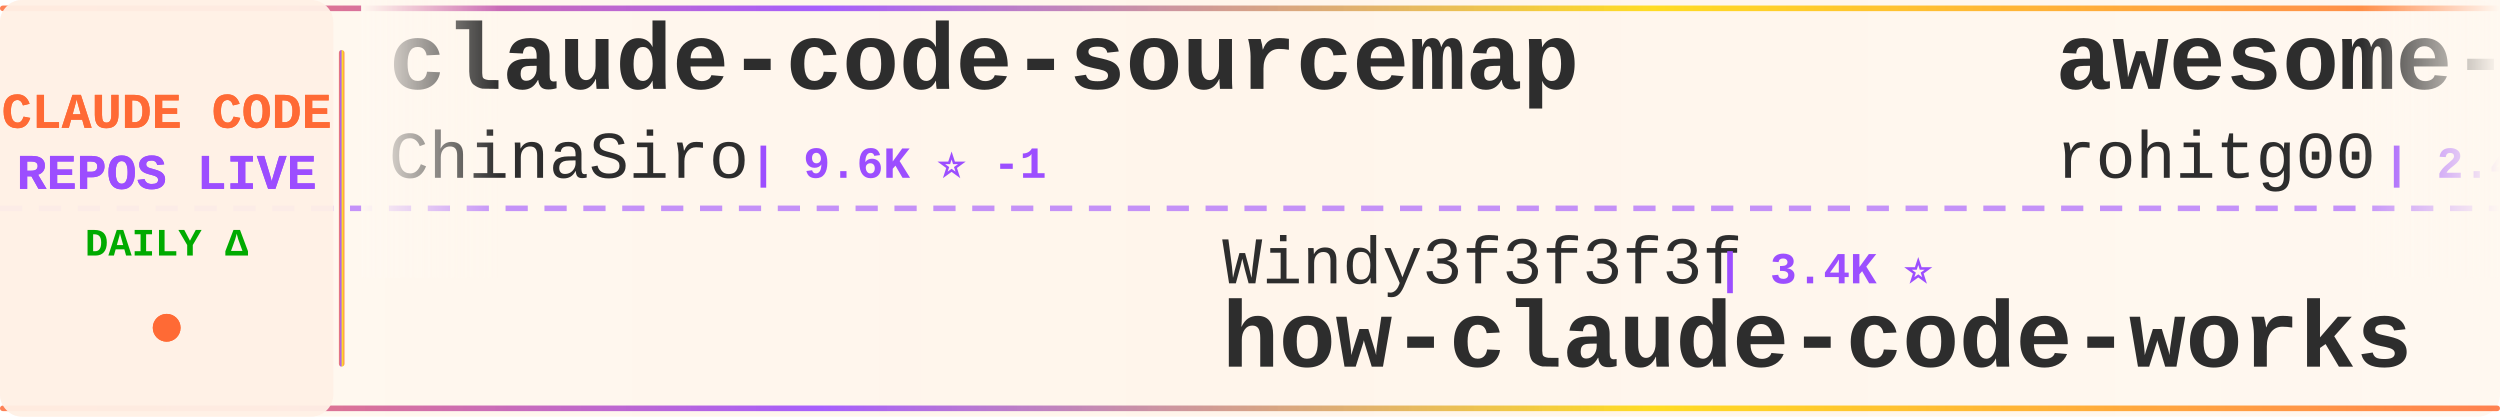
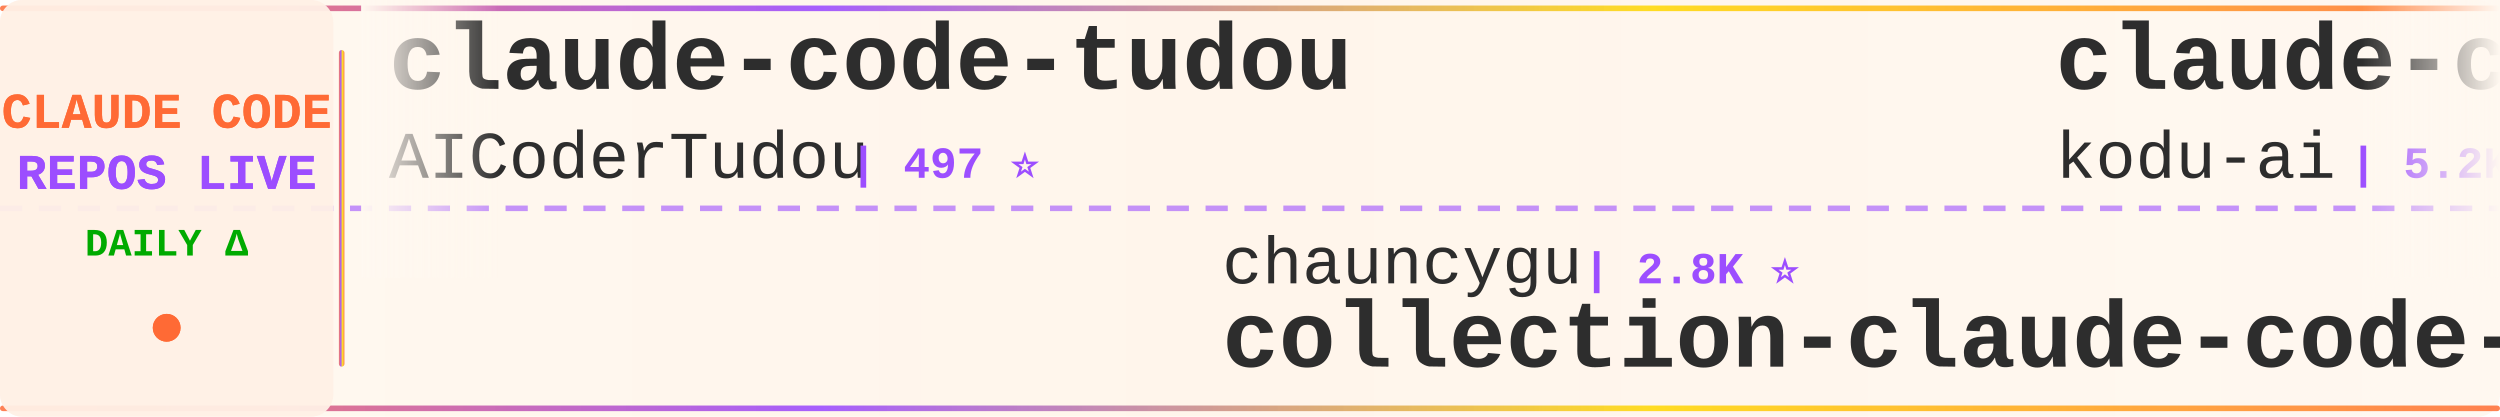
<svg xmlns="http://www.w3.org/2000/svg" width="900" height="150">
  <defs>
    <linearGradient id="tickerBg" x1="0%" y1="0%" x2="100%" y2="0%">
      <stop offset="0%" style="stop-color:#fff8f0;stop-opacity:0.98" />
      <stop offset="50%" style="stop-color:#fff5eb;stop-opacity:1" />
      <stop offset="100%" style="stop-color:#fff8f0;stop-opacity:0.98" />
    </linearGradient>
    <linearGradient id="borderGrad" x1="0%" y1="0%" x2="100%" y2="0%">
      <stop offset="0%" style="stop-color:#FF6B35;stop-opacity:0.85">
        <animate attributeName="stop-opacity" values="0.85;1;0.85" dur="2s" repeatCount="indefinite" />
      </stop>
      <stop offset="33%" style="stop-color:#9C4EFF;stop-opacity:0.9">
        <animate attributeName="stop-opacity" values="0.9;1;0.9" dur="2.2s" repeatCount="indefinite" />
      </stop>
      <stop offset="66%" style="stop-color:#FFD700;stop-opacity:0.85">
        <animate attributeName="stop-opacity" values="0.85;1;0.85" dur="1.8s" repeatCount="indefinite" />
      </stop>
      <stop offset="100%" style="stop-color:#FF6B35;stop-opacity:0.85">
        <animate attributeName="stop-opacity" values="0.85;1;0.85" dur="2s" repeatCount="indefinite" />
      </stop>
    </linearGradient>
    <filter id="textGlow">
      <feGaussianBlur stdDeviation="0.15" result="coloredBlur" />
      <feMerge>
        <feMergeNode in="coloredBlur" />
        <feMergeNode in="SourceGraphic" />
      </feMerge>
    </filter>
    <filter id="metricGlow">
      <feGaussianBlur stdDeviation="0.2" result="coloredBlur" />
      <feMerge>
        <feMergeNode in="coloredBlur" />
        <feMergeNode in="SourceGraphic" />
      </feMerge>
    </filter>
    <linearGradient id="leftFade" x1="0%" y1="0%" x2="100%" y2="0%">
      <stop offset="0%" style="stop-color:#fff8f0;stop-opacity:1" />
      <stop offset="100%" style="stop-color:#fff8f0;stop-opacity:0" />
    </linearGradient>
    <linearGradient id="rightFade" x1="0%" y1="0%" x2="100%" y2="0%">
      <stop offset="0%" style="stop-color:#fff8f0;stop-opacity:0" />
      <stop offset="100%" style="stop-color:#fff8f0;stop-opacity:1" />
    </linearGradient>
  </defs>
  <rect width="900" height="150" fill="url(#tickerBg)" rx="8" />
  <rect x="0" y="2" width="900" height="2" fill="url(#borderGrad)" rx="1" />
  <rect x="0" y="146" width="900" height="2" fill="url(#borderGrad)" rx="1" />
  <line x1="0" y1="75" x2="900" y2="75" stroke="#9C4EFF" stroke-width="2" stroke-dasharray="8 6" opacity="0.6" />
  <rect x="0" y="0" width="120" height="150" fill="#fff0e6" opacity="0.95" rx="8" />
  <text x="60" y="46" font-family="'Courier New', monospace" font-size="18" font-weight="bold" fill="#FF6B35" text-anchor="middle" filter="url(#textGlow)">
    CLAUDE CODE
  </text>
  <text x="60" y="68" font-family="'Courier New', monospace" font-size="18" font-weight="bold" fill="#9C4EFF" text-anchor="middle" filter="url(#textGlow)">
    REPOS LIVE
  </text>
  <text x="60" y="92" font-family="'Courier New', monospace" font-size="14" font-weight="bold" fill="#00aa00" text-anchor="middle">
    DAILY Δ
  </text>
  <circle cx="60" cy="118" r="5" fill="#FF6B35" filter="url(#metricGlow)">
    <animate attributeName="r" values="4;6;4" dur="1.5s" repeatCount="indefinite" />
    <animate attributeName="opacity" values="0.6;1;0.6" dur="1.5s" repeatCount="indefinite" />
  </circle>
  <rect x="122" y="18" width="2" height="114" fill="url(#borderGrad)" rx="1" />
  <clipPath id="tickerClip">
    <rect x="130" y="0" width="770" height="150" />
  </clipPath>
  <g clip-path="url(#tickerClip)">
    <g id="tickerItems">
      <animateTransform attributeName="transform" attributeType="XML" type="translate" from="0 0" to="-3000 0" dur="54s" repeatCount="indefinite" />
      <g transform="translate(0, 0)">
-         <text x="140" y="32" font-family="'Courier New', monospace" font-size="34" font-weight="bold" fill="#2d2d2d">claude-code-sourcemap</text>
-         <text x="140" y="64" font-family="'Courier New', monospace" font-size="24" font-weight="normal" fill="#2d2d2d" opacity="1.0">ChinaSiro</text>
-         <text x="270" y="64" font-family="'Courier New', monospace" font-size="16" font-weight="bold" fill="#9C4EFF"> | 9.6K ⭐ -1</text>
+         <text x="140" y="32" font-family="'Courier New', monospace" font-size="34" font-weight="bold" fill="#2d2d2d">claude-code-tudou</text>
+         <text x="140" y="64" font-family="'Courier New', monospace" font-size="24" font-weight="normal" fill="#2d2d2d" opacity="1.0">AICoderTudou</text>
+         <text x="306" y="64" font-family="'Courier New', monospace" font-size="16" font-weight="bold" fill="#9C4EFF"> | 497 ⭐</text>
      </g>
      <g transform="translate(300, 0)">
-         <text x="140" y="102" font-family="'Courier New', monospace" font-size="24" font-weight="normal" fill="#2d2d2d" opacity="1.0">Windy3f3f3f3f</text>
-         <text x="318" y="102" font-family="'Courier New', monospace" font-size="16" font-weight="bold" fill="#9C4EFF"> | 3.4K ⭐</text>
-         <text x="140" y="132" font-family="'Courier New', monospace" font-size="34" font-weight="bold" fill="#2d2d2d">how-claude-code-works</text>
+         <text x="140" y="102" font-family="'Courier New', monospace" font-size="24" font-weight="normal" fill="#2d2d2d" opacity="1.0">chauncygu</text>
+         <text x="270" y="102" font-family="'Courier New', monospace" font-size="16" font-weight="bold" fill="#9C4EFF"> | 2.8K ⭐</text>
+         <text x="140" y="132" font-family="'Courier New', monospace" font-size="34" font-weight="bold" fill="#2d2d2d">collection-claude-code-s...</text>
      </g>
      <g transform="translate(600, 0)">
-         <text x="140" y="32" font-family="'Courier New', monospace" font-size="34" font-weight="bold" fill="#2d2d2d">awesome-claude-code-tool...</text>
-         <text x="140" y="64" font-family="'Courier New', monospace" font-size="24" font-weight="normal" fill="#2d2d2d" opacity="1.0">rohitg00</text>
-         <text x="258" y="64" font-family="'Courier New', monospace" font-size="16" font-weight="bold" fill="#9C4EFF"> | 2.4K ⭐ +1</text>
+         <text x="140" y="32" font-family="'Courier New', monospace" font-size="34" font-weight="bold" fill="#2d2d2d">claude-coder</text>
+         <text x="140" y="64" font-family="'Courier New', monospace" font-size="24" font-weight="normal" fill="#2d2d2d" opacity="1.0">kodu-ai</text>
+         <text x="246" y="64" font-family="'Courier New', monospace" font-size="16" font-weight="bold" fill="#9C4EFF"> | 5.2K ⭐ -1</text>
      </g>
      <g transform="translate(900, 0)">
-         <text x="140" y="102" font-family="'Courier New', monospace" font-size="24" font-weight="normal" fill="#2d2d2d" opacity="1.0">guanshan</text>
-         <text x="258" y="102" font-family="'Courier New', monospace" font-size="16" font-weight="bold" fill="#9C4EFF"> | 61 ⭐</text>
-         <text x="140" y="132" font-family="'Courier New', monospace" font-size="34" font-weight="bold" fill="#2d2d2d">ClaudeCode</text>
+         <text x="140" y="102" font-family="'Courier New', monospace" font-size="24" font-weight="normal" fill="#2d2d2d" opacity="1.0">luyao618</text>
+         <text x="258" y="102" font-family="'Courier New', monospace" font-size="16" font-weight="bold" fill="#9C4EFF"> | 1.6K ⭐ -1</text>
+         <text x="140" y="132" font-family="'Courier New', monospace" font-size="34" font-weight="bold" fill="#2d2d2d">Claude-Code-Source-Study</text>
      </g>
      <g transform="translate(1200, 0)">
-         <text x="140" y="32" font-family="'Courier New', monospace" font-size="34" font-weight="bold" fill="#2d2d2d">claude-code-action</text>
-         <text x="140" y="64" font-family="'Courier New', monospace" font-size="24" font-weight="normal" fill="#2d2d2d" opacity="1.0">anthropics</text>
-         <text x="282" y="64" font-family="'Courier New', monospace" font-size="16" font-weight="bold" fill="#9C4EFF"> | 8.5K ⭐</text>
+         <text x="140" y="32" font-family="'Courier New', monospace" font-size="34" font-weight="bold" fill="#2d2d2d">claude-code-templates</text>
+         <text x="140" y="64" font-family="'Courier New', monospace" font-size="24" font-weight="normal" fill="#2d2d2d" opacity="1.0">davila7</text>
+         <text x="246" y="64" font-family="'Courier New', monospace" font-size="16" font-weight="bold" fill="#9C4EFF"> | 30.1K ⭐ +1</text>
      </g>
      <g transform="translate(1500, 0)">
-         <text x="140" y="102" font-family="'Courier New', monospace" font-size="24" font-weight="normal" fill="#2d2d2d" opacity="1.0">anthropics</text>
-         <text x="282" y="102" font-family="'Courier New', monospace" font-size="16" font-weight="bold" fill="#9C4EFF"> | 5.7K ⭐</text>
-         <text x="140" y="132" font-family="'Courier New', monospace" font-size="34" font-weight="bold" fill="#2d2d2d">claude-code-security-rev...</text>
+         <text x="140" y="102" font-family="'Courier New', monospace" font-size="24" font-weight="normal" fill="#2d2d2d" opacity="1.0">zebbern</text>
+         <text x="246" y="102" font-family="'Courier New', monospace" font-size="16" font-weight="bold" fill="#9C4EFF"> | 4.5K ⭐ -1</text>
+         <text x="140" y="132" font-family="'Courier New', monospace" font-size="34" font-weight="bold" fill="#2d2d2d">claude-code-guide</text>
      </g>
      <g transform="translate(1800, 0)">
-         <text x="140" y="32" font-family="'Courier New', monospace" font-size="34" font-weight="bold" fill="#2d2d2d">claude-code-rev</text>
-         <text x="140" y="64" font-family="'Courier New', monospace" font-size="24" font-weight="normal" fill="#2d2d2d" opacity="1.0">oboard</text>
-         <text x="234" y="64" font-family="'Courier New', monospace" font-size="16" font-weight="bold" fill="#9C4EFF"> | 3.3K ⭐</text>
+         <text x="140" y="32" font-family="'Courier New', monospace" font-size="34" font-weight="bold" fill="#2d2d2d">claude-code-prompts</text>
+         <text x="140" y="64" font-family="'Courier New', monospace" font-size="24" font-weight="normal" fill="#2d2d2d" opacity="1.0">repowise-dev</text>
+         <text x="306" y="64" font-family="'Courier New', monospace" font-size="16" font-weight="bold" fill="#9C4EFF"> | 1.2K ⭐</text>
      </g>
      <g transform="translate(2100, 0)">
-         <text x="140" y="102" font-family="'Courier New', monospace" font-size="24" font-weight="normal" fill="#2d2d2d" opacity="1.0">huangjia2019</text>
-         <text x="306" y="102" font-family="'Courier New', monospace" font-size="16" font-weight="bold" fill="#9C4EFF"> | 1.0K ⭐</text>
-         <text x="140" y="132" font-family="'Courier New', monospace" font-size="34" font-weight="bold" fill="#2d2d2d">claude-code-engineering</text>
+         <text x="140" y="102" font-family="'Courier New', monospace" font-size="24" font-weight="normal" fill="#2d2d2d" opacity="1.0">jeremylongshore</text>
+         <text x="342" y="102" font-family="'Courier New', monospace" font-size="16" font-weight="bold" fill="#9C4EFF"> | 2.6K ⭐ +1</text>
+         <text x="140" y="132" font-family="'Courier New', monospace" font-size="34" font-weight="bold" fill="#2d2d2d">claude-code-plugins-plus...</text>
      </g>
      <g transform="translate(2400, 0)">
-         <text x="140" y="32" font-family="'Courier New', monospace" font-size="34" font-weight="bold" fill="#2d2d2d">claude-code-base-action</text>
-         <text x="140" y="64" font-family="'Courier New', monospace" font-size="24" font-weight="normal" fill="#2d2d2d" opacity="1.0">anthropics</text>
-         <text x="282" y="64" font-family="'Courier New', monospace" font-size="16" font-weight="bold" fill="#9C4EFF"> | 931 ⭐</text>
+         <text x="140" y="32" font-family="'Courier New', monospace" font-size="34" font-weight="bold" fill="#2d2d2d">Claude-Code-Usage-Monito...</text>
+         <text x="140" y="64" font-family="'Courier New', monospace" font-size="24" font-weight="normal" fill="#2d2d2d" opacity="1.0">Maciek-roboblog</text>
+         <text x="342" y="64" font-family="'Courier New', monospace" font-size="16" font-weight="bold" fill="#9C4EFF"> | 8.6K ⭐ -1</text>
      </g>
      <g transform="translate(2700, 0)">
-         <text x="140" y="102" font-family="'Courier New', monospace" font-size="24" font-weight="normal" fill="#2d2d2d" opacity="1.0">hangsman</text>
-         <text x="258" y="102" font-family="'Courier New', monospace" font-size="16" font-weight="bold" fill="#9C4EFF"> | 790 ⭐</text>
-         <text x="140" y="132" font-family="'Courier New', monospace" font-size="34" font-weight="bold" fill="#2d2d2d">claude-code-source</text>
+         <text x="140" y="102" font-family="'Courier New', monospace" font-size="24" font-weight="normal" fill="#2d2d2d" opacity="1.0">krusemediallc</text>
+         <text x="318" y="102" font-family="'Courier New', monospace" font-size="16" font-weight="bold" fill="#9C4EFF"> | 1.1K ⭐ +1</text>
+         <text x="140" y="132" font-family="'Courier New', monospace" font-size="34" font-weight="bold" fill="#2d2d2d">arcads-claude-code</text>
      </g>
      <g transform="translate(3000, 0)">
-         <text x="140" y="32" font-family="'Courier New', monospace" font-size="34" font-weight="bold" fill="#2d2d2d">claude-code-sourcemap</text>
-         <text x="140" y="64" font-family="'Courier New', monospace" font-size="24" font-weight="normal" fill="#2d2d2d" opacity="1.0">ChinaSiro</text>
-         <text x="270" y="64" font-family="'Courier New', monospace" font-size="16" font-weight="bold" fill="#9C4EFF"> | 9.6K ⭐ -1</text>
+         <text x="140" y="32" font-family="'Courier New', monospace" font-size="34" font-weight="bold" fill="#2d2d2d">claude-code-tudou</text>
+         <text x="140" y="64" font-family="'Courier New', monospace" font-size="24" font-weight="normal" fill="#2d2d2d" opacity="1.0">AICoderTudou</text>
+         <text x="306" y="64" font-family="'Courier New', monospace" font-size="16" font-weight="bold" fill="#9C4EFF"> | 497 ⭐</text>
      </g>
      <g transform="translate(3300, 0)">
-         <text x="140" y="102" font-family="'Courier New', monospace" font-size="24" font-weight="normal" fill="#2d2d2d" opacity="1.0">Windy3f3f3f3f</text>
-         <text x="318" y="102" font-family="'Courier New', monospace" font-size="16" font-weight="bold" fill="#9C4EFF"> | 3.4K ⭐</text>
-         <text x="140" y="132" font-family="'Courier New', monospace" font-size="34" font-weight="bold" fill="#2d2d2d">how-claude-code-works</text>
+         <text x="140" y="102" font-family="'Courier New', monospace" font-size="24" font-weight="normal" fill="#2d2d2d" opacity="1.0">chauncygu</text>
+         <text x="270" y="102" font-family="'Courier New', monospace" font-size="16" font-weight="bold" fill="#9C4EFF"> | 2.8K ⭐</text>
+         <text x="140" y="132" font-family="'Courier New', monospace" font-size="34" font-weight="bold" fill="#2d2d2d">collection-claude-code-s...</text>
      </g>
      <g transform="translate(3600, 0)">
-         <text x="140" y="32" font-family="'Courier New', monospace" font-size="34" font-weight="bold" fill="#2d2d2d">awesome-claude-code-tool...</text>
-         <text x="140" y="64" font-family="'Courier New', monospace" font-size="24" font-weight="normal" fill="#2d2d2d" opacity="1.0">rohitg00</text>
-         <text x="258" y="64" font-family="'Courier New', monospace" font-size="16" font-weight="bold" fill="#9C4EFF"> | 2.4K ⭐ +1</text>
+         <text x="140" y="32" font-family="'Courier New', monospace" font-size="34" font-weight="bold" fill="#2d2d2d">claude-coder</text>
+         <text x="140" y="64" font-family="'Courier New', monospace" font-size="24" font-weight="normal" fill="#2d2d2d" opacity="1.0">kodu-ai</text>
+         <text x="246" y="64" font-family="'Courier New', monospace" font-size="16" font-weight="bold" fill="#9C4EFF"> | 5.2K ⭐ -1</text>
      </g>
      <g transform="translate(3900, 0)">
-         <text x="140" y="102" font-family="'Courier New', monospace" font-size="24" font-weight="normal" fill="#2d2d2d" opacity="1.0">guanshan</text>
-         <text x="258" y="102" font-family="'Courier New', monospace" font-size="16" font-weight="bold" fill="#9C4EFF"> | 61 ⭐</text>
-         <text x="140" y="132" font-family="'Courier New', monospace" font-size="34" font-weight="bold" fill="#2d2d2d">ClaudeCode</text>
+         <text x="140" y="102" font-family="'Courier New', monospace" font-size="24" font-weight="normal" fill="#2d2d2d" opacity="1.0">luyao618</text>
+         <text x="258" y="102" font-family="'Courier New', monospace" font-size="16" font-weight="bold" fill="#9C4EFF"> | 1.6K ⭐ -1</text>
+         <text x="140" y="132" font-family="'Courier New', monospace" font-size="34" font-weight="bold" fill="#2d2d2d">Claude-Code-Source-Study</text>
      </g>
    </g>
  </g>
  <rect x="130" y="0" width="50" height="100" fill="url(#leftFade)" />
  <rect x="850" y="0" width="50" height="100" fill="url(#rightFade)" />
</svg>
